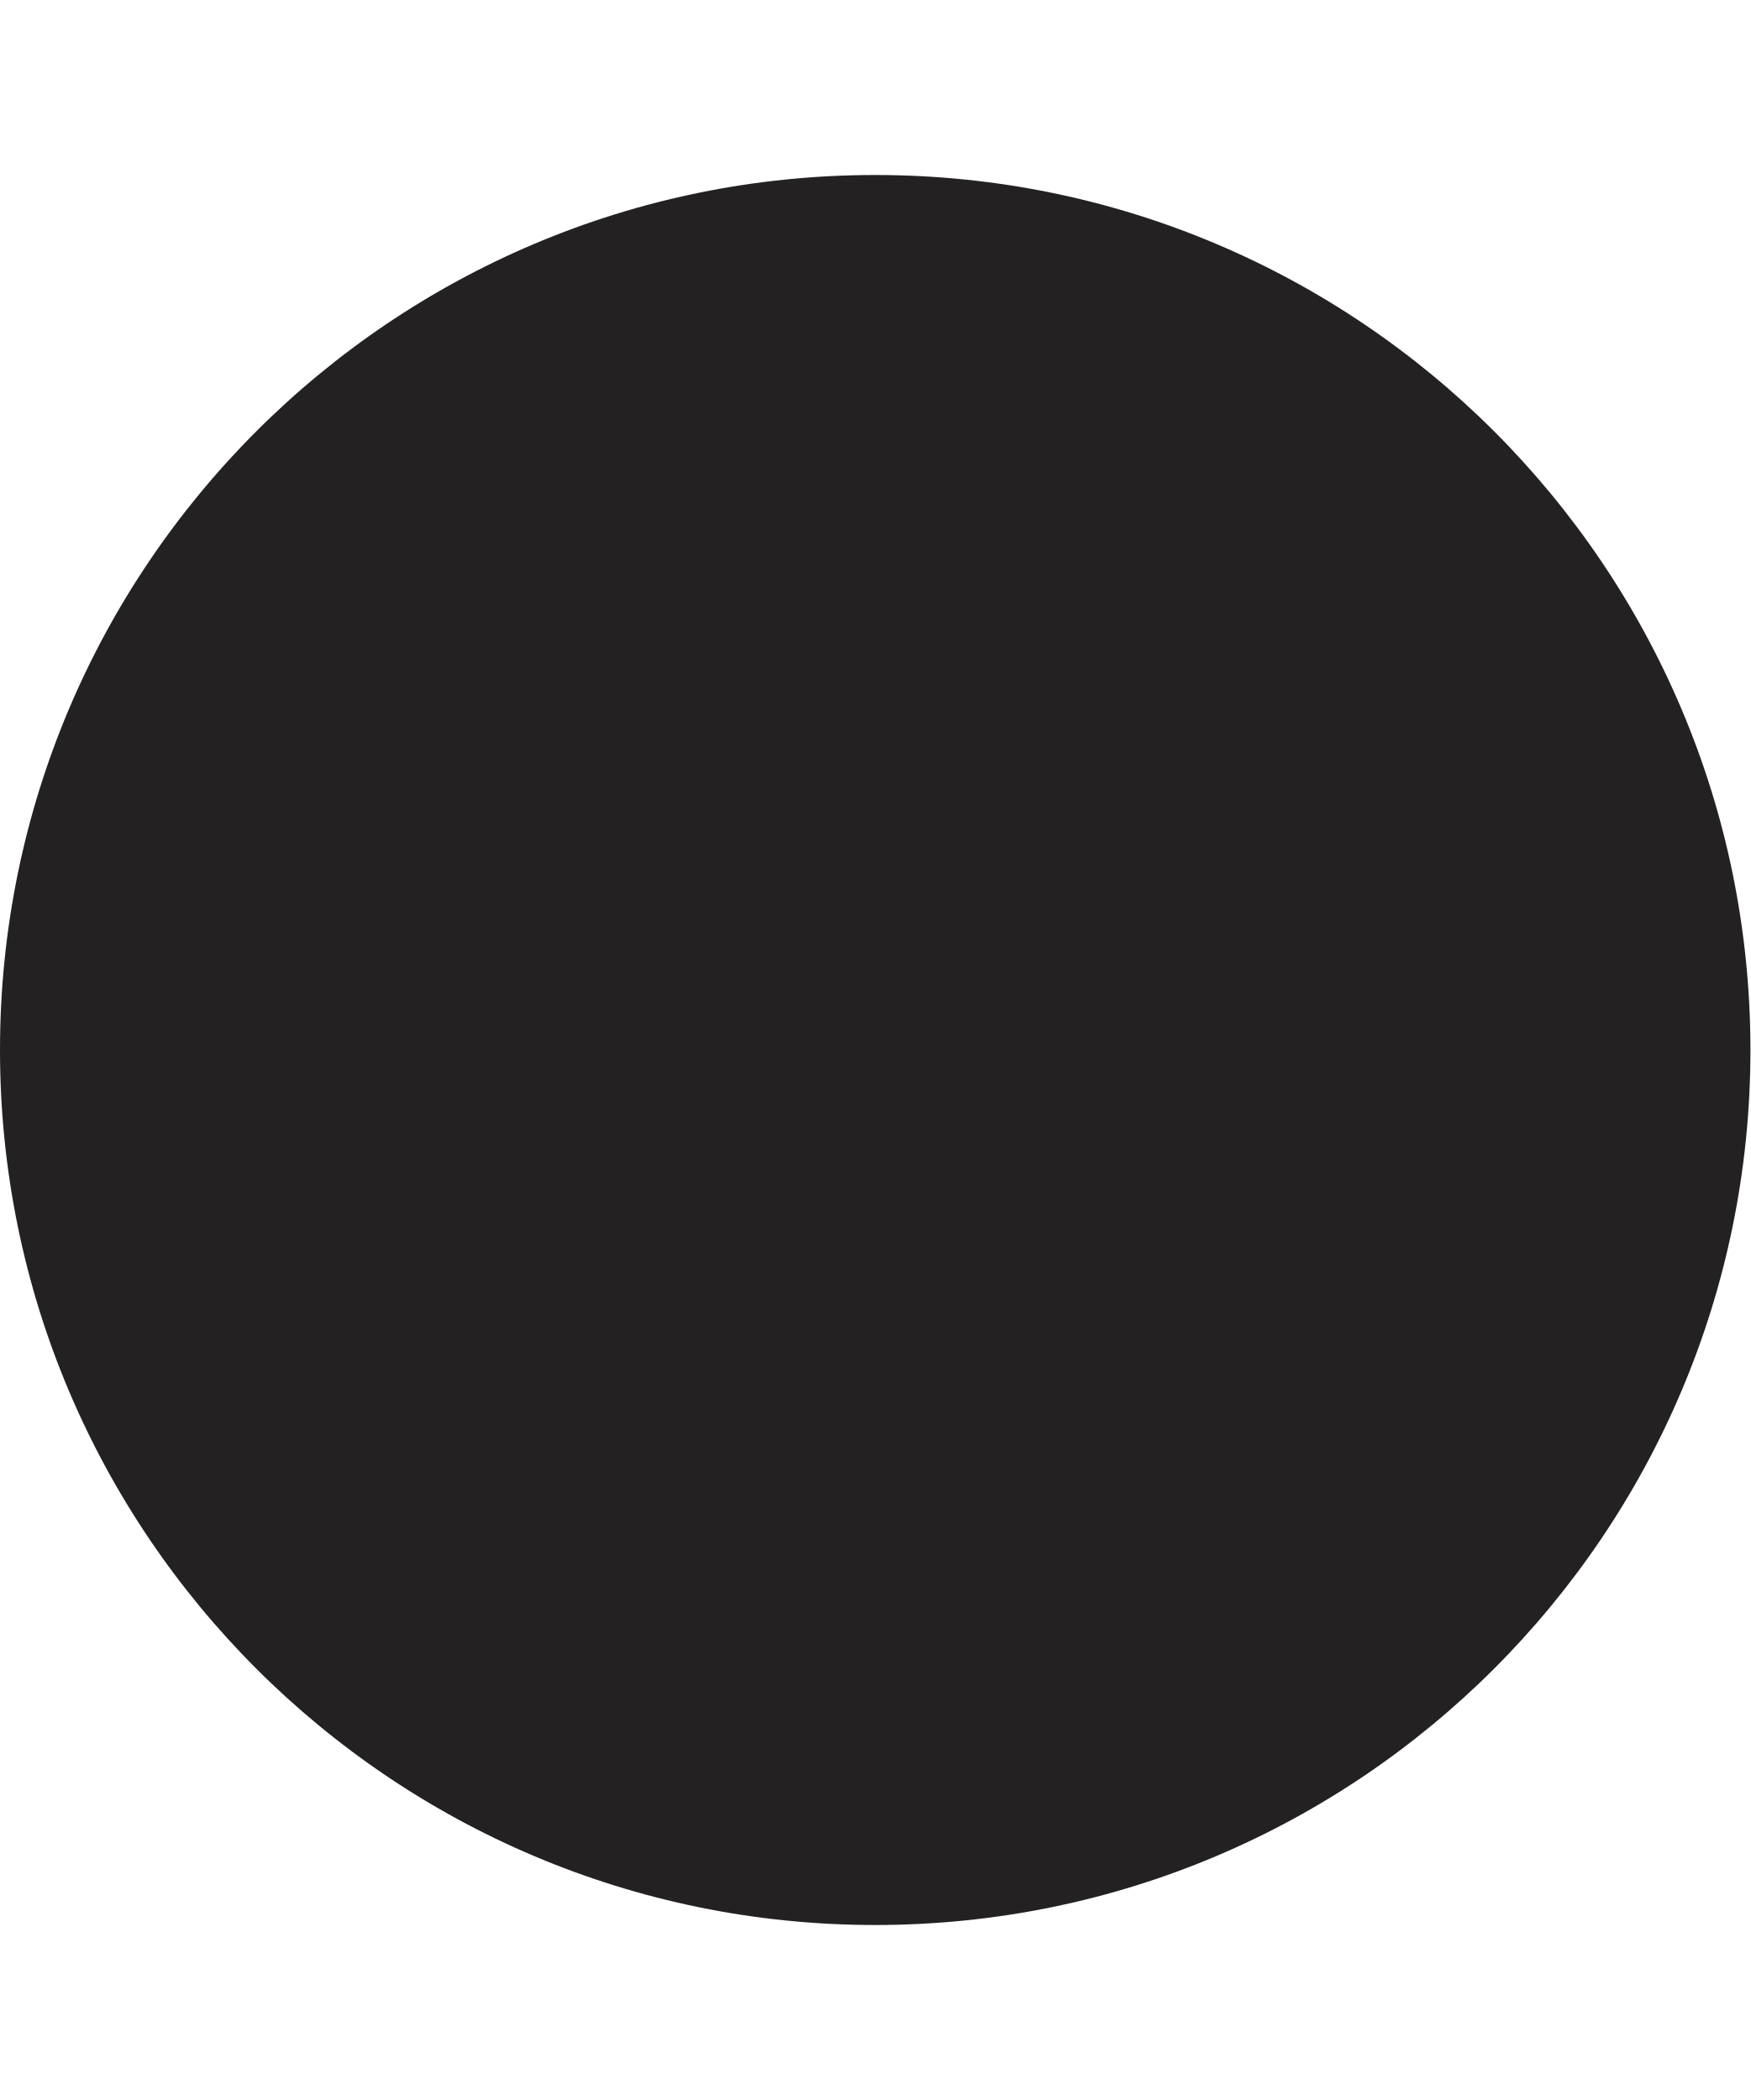
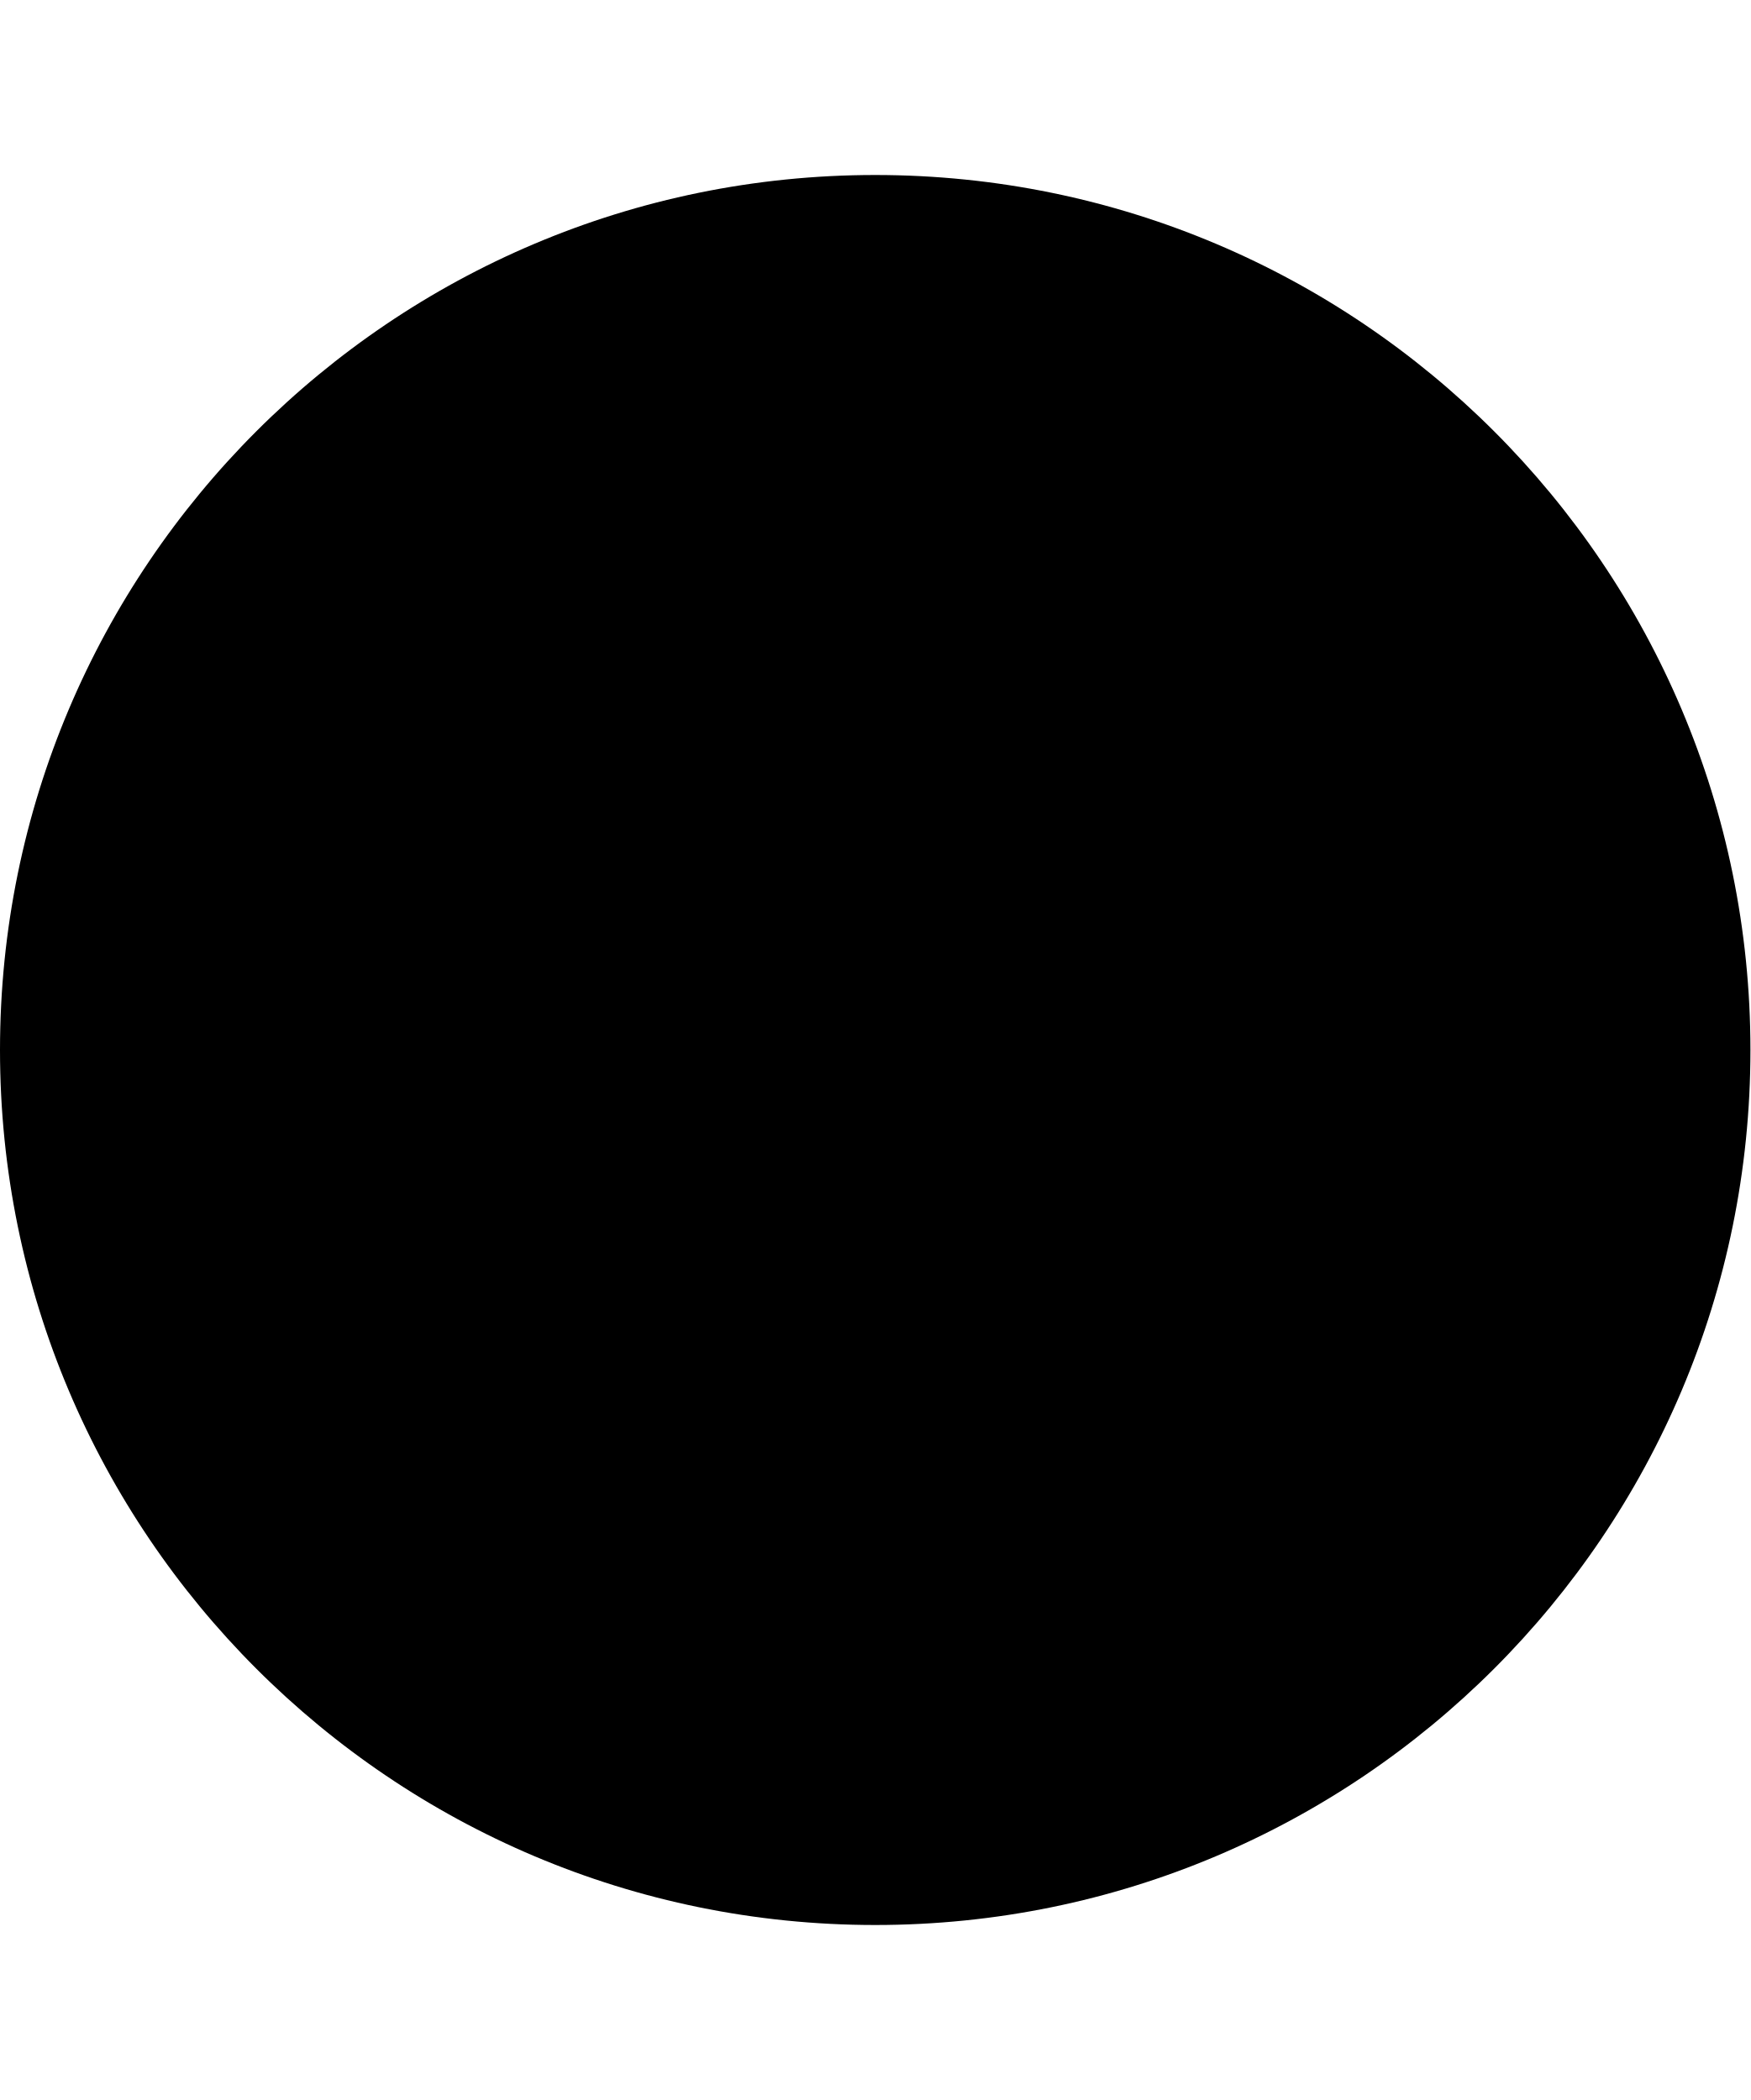
- <svg xmlns="http://www.w3.org/2000/svg" width="5" height="6" viewBox="0 0 5 6" fill="none">
-   <circle id="Ellipse 13" cx="2.5" cy="2.5" r="2.5" transform="matrix(-1 0 0 1 5 0.5)" fill="#232122" />
+ <svg xmlns="http://www.w3.org/2000/svg" width="5" height="6" viewBox="0 0 5 6">
+   <circle id="Ellipse 13" cx="2.5" cy="2.5" r="2.5" transform="matrix(-1 0 0 1 5 0.5)" />
</svg>
